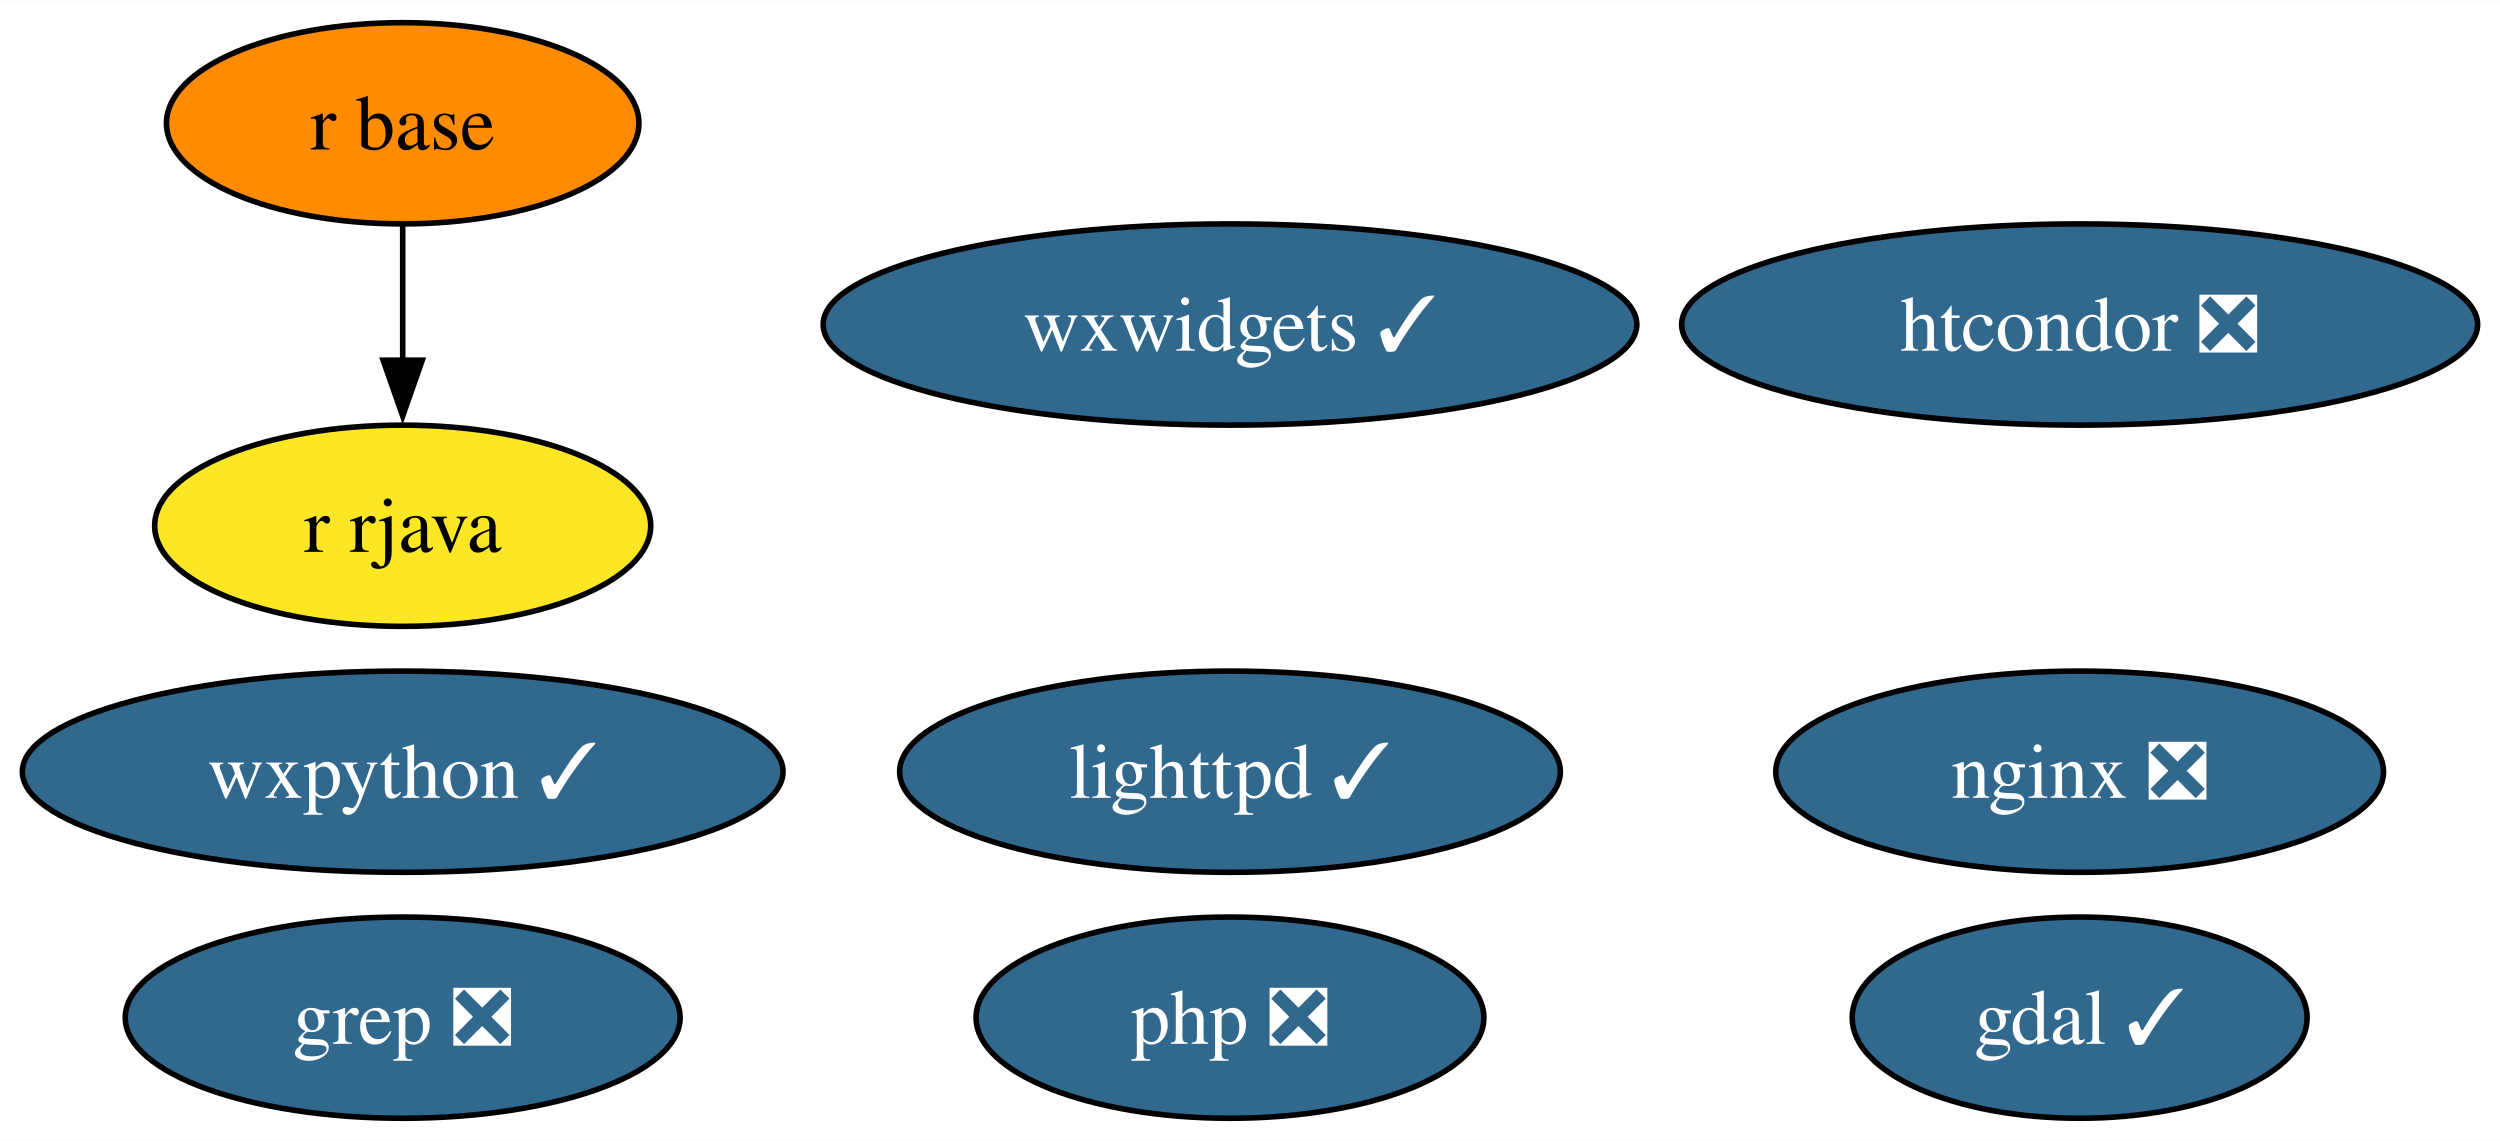
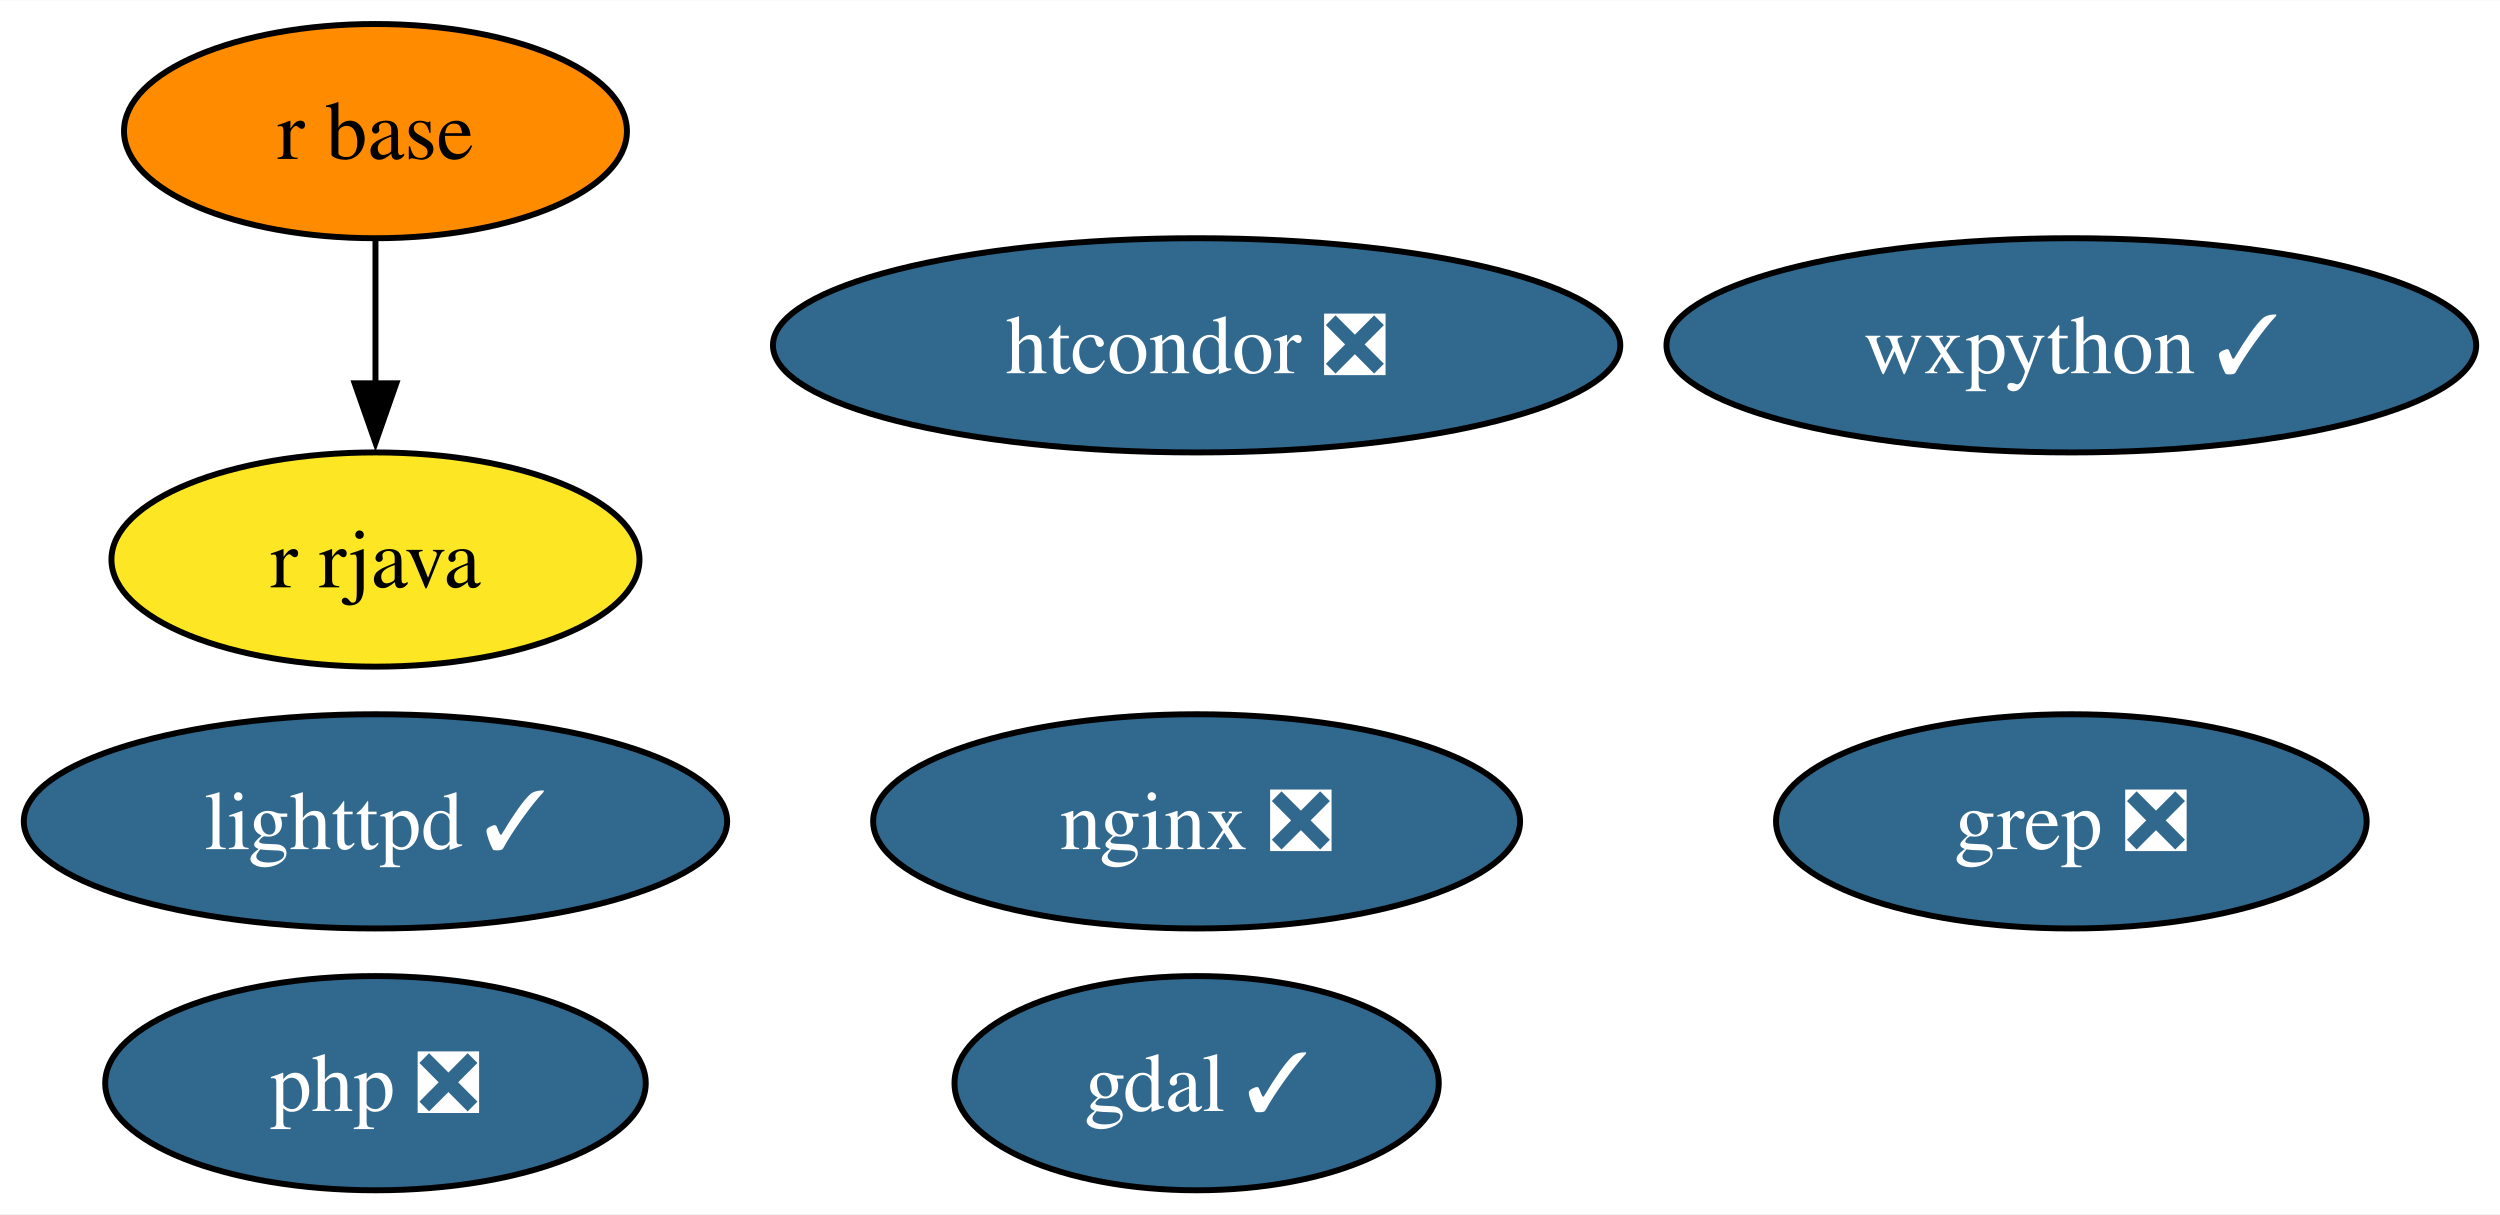
- <svg xmlns="http://www.w3.org/2000/svg" xmlns:xlink="http://www.w3.org/1999/xlink" width="447pt" height="204pt" viewBox="0.00 0.00 447.24 204.00">
+ <svg xmlns="http://www.w3.org/2000/svg" xmlns:xlink="http://www.w3.org/1999/xlink" width="420pt" height="204pt" viewBox="0.00 0.00 420.14 204.00">
  <g id="graph0" class="graph" transform="scale(1 1) rotate(0) translate(4 200)">
-     <polygon fill="white" stroke="none" points="-4,4 -4,-200 443.24,-200 443.24,4 -4,4" />
+     <polygon fill="white" stroke="none" points="-4,4 -4,-200 416.14,-200 416.14,4 -4,4" />
    <g id="node1" class="node">
      <g id="a_node1">
        <a xlink:href="https://github.com/conda-forge/gdal-feedstock/pull/898" xlink:title="gdal ✓">
-           <ellipse fill="#31688e" stroke="black" cx="368.04" cy="-18" rx="40.69" ry="18" />
-           <text text-anchor="middle" x="368.04" y="-13.32" font-family="Times,serif" font-size="14.00" fill="white">gdal ✓</text>
+           <ellipse fill="#31688e" stroke="black" cx="197.1" cy="-18" rx="40.69" ry="18" />
+           <text text-anchor="middle" x="197.1" y="-13.32" font-family="Times,serif" font-size="14.00" fill="white">gdal ✓</text>
        </a>
      </g>
    </g>
    <g id="node2" class="node">
      <g id="a_node2">
        <a xlink:href="https://github.com/conda-forge/lighttpd-feedstock/pull/34" xlink:title="lighttpd ✓">
-           <ellipse fill="#31688e" stroke="black" cx="216.04" cy="-62" rx="59.1" ry="18" />
-           <text text-anchor="middle" x="216.04" y="-57.33" font-family="Times,serif" font-size="14.00" fill="white">lighttpd ✓</text>
+           <ellipse fill="#31688e" stroke="black" cx="59.1" cy="-62" rx="59.1" ry="18" />
+           <text text-anchor="middle" x="59.1" y="-57.33" font-family="Times,serif" font-size="14.00" fill="white">lighttpd ✓</text>
        </a>
      </g>
    </g>
    <g id="node3" class="node">
      <g id="a_node3">
        <a xlink:href="https://github.com/conda-forge/nginx-feedstock/pull/88" xlink:title="nginx ❎">
-           <ellipse fill="#31688e" stroke="black" cx="368.04" cy="-62" rx="54.36" ry="18" />
-           <text text-anchor="middle" x="368.04" y="-57.33" font-family="Times,serif" font-size="14.00" fill="white">nginx ❎</text>
+           <ellipse fill="#31688e" stroke="black" cx="197.1" cy="-62" rx="54.36" ry="18" />
+           <text text-anchor="middle" x="197.1" y="-57.33" font-family="Times,serif" font-size="14.00" fill="white">nginx ❎</text>
        </a>
      </g>
    </g>
    <g id="node4" class="node">
      <g id="a_node4">
        <a xlink:href="https://github.com/conda-forge/r-base-feedstock" xlink:title="r base">
-           <ellipse fill="#ff8c00" stroke="black" cx="68.04" cy="-178" rx="42.26" ry="18" />
-           <text text-anchor="middle" x="68.04" y="-173.32" font-family="Times,serif" font-size="14.00">r base</text>
+           <ellipse fill="#ff8c00" stroke="black" cx="59.1" cy="-178" rx="42.26" ry="18" />
+           <text text-anchor="middle" x="59.1" y="-173.32" font-family="Times,serif" font-size="14.00">r base</text>
        </a>
      </g>
    </g>
    <g id="node5" class="node">
      <g id="a_node5">
        <a xlink:href="https://github.com/conda-forge/r-rjava-feedstock" xlink:title="r rjava">
-           <ellipse fill="#fde725" stroke="black" cx="68.04" cy="-106" rx="44.37" ry="18" />
-           <text text-anchor="middle" x="68.04" y="-101.33" font-family="Times,serif" font-size="14.00">r rjava</text>
+           <ellipse fill="#fde725" stroke="black" cx="59.1" cy="-106" rx="44.37" ry="18" />
+           <text text-anchor="middle" x="59.1" y="-101.33" font-family="Times,serif" font-size="14.00">r rjava</text>
        </a>
      </g>
    </g>
    <g id="edge1" class="edge">
-       <path fill="none" stroke="black" d="M68.04,-159.7C68.04,-152.41 68.04,-143.73 68.04,-135.54" />
-       <polygon fill="black" stroke="black" points="71.54,-135.62 68.04,-125.62 64.54,-135.62 71.54,-135.62" />
+       <path fill="none" stroke="black" d="M59.1,-159.7C59.1,-152.41 59.1,-143.73 59.1,-135.54" />
+       <polygon fill="black" stroke="black" points="62.6,-135.62 59.1,-125.62 55.6,-135.62 62.6,-135.62" />
    </g>
    <g id="node6" class="node">
      <g id="a_node6">
        <a xlink:href="https://github.com/conda-forge/wxpython-feedstock/pull/119" xlink:title="wxpython ✓">
-           <ellipse fill="#31688e" stroke="black" cx="68.04" cy="-62" rx="68.04" ry="18" />
-           <text text-anchor="middle" x="68.04" y="-57.33" font-family="Times,serif" font-size="14.00" fill="white">wxpython ✓</text>
+           <ellipse fill="#31688e" stroke="black" cx="344.1" cy="-142" rx="68.04" ry="18" />
+           <text text-anchor="middle" x="344.1" y="-137.32" font-family="Times,serif" font-size="14.00" fill="white">wxpython ✓</text>
        </a>
      </g>
    </g>
    <g id="node7" class="node">
      <g id="a_node7">
        <a xlink:href="https://github.com/conda-forge/grep-feedstock/pull/9" xlink:title="grep ❎">
-           <ellipse fill="#31688e" stroke="black" cx="68.04" cy="-18" rx="49.63" ry="18" />
-           <text text-anchor="middle" x="68.04" y="-13.32" font-family="Times,serif" font-size="14.00" fill="white">grep ❎</text>
+           <ellipse fill="#31688e" stroke="black" cx="344.1" cy="-62" rx="49.63" ry="18" />
+           <text text-anchor="middle" x="344.1" y="-57.33" font-family="Times,serif" font-size="14.00" fill="white">grep ❎</text>
        </a>
      </g>
    </g>
    <g id="node8" class="node">
      <g id="a_node8">
        <a xlink:href="https://github.com/conda-forge/htcondor-feedstock/pull/217" xlink:title="htcondor ❎">
-           <ellipse fill="#31688e" stroke="black" cx="368.04" cy="-142" rx="71.2" ry="18" />
-           <text text-anchor="middle" x="368.04" y="-137.32" font-family="Times,serif" font-size="14.00" fill="white">htcondor ❎</text>
+           <ellipse fill="#31688e" stroke="black" cx="197.1" cy="-142" rx="71.2" ry="18" />
+           <text text-anchor="middle" x="197.1" y="-137.32" font-family="Times,serif" font-size="14.00" fill="white">htcondor ❎</text>
        </a>
      </g>
    </g>
    <g id="node9" class="node">
      <g id="a_node9">
-         <a xlink:href="https://github.com/conda-forge/wxwidgets-feedstock/pull/42" xlink:title="wxwidgets ✓">
-           <ellipse fill="#31688e" stroke="black" cx="216.04" cy="-142" rx="72.78" ry="18" />
-           <text text-anchor="middle" x="216.04" y="-137.32" font-family="Times,serif" font-size="14.00" fill="white">wxwidgets ✓</text>
-         </a>
-       </g>
-     </g>
-     <g id="node10" class="node">
-       <g id="a_node10">
        <a xlink:href="https://github.com/conda-forge/php-feedstock/pull/94" xlink:title="php ❎">
-           <ellipse fill="#31688e" stroke="black" cx="216.04" cy="-18" rx="45.42" ry="18" />
-           <text text-anchor="middle" x="216.04" y="-13.32" font-family="Times,serif" font-size="14.00" fill="white">php ❎</text>
+           <ellipse fill="#31688e" stroke="black" cx="59.1" cy="-18" rx="45.42" ry="18" />
+           <text text-anchor="middle" x="59.1" y="-13.32" font-family="Times,serif" font-size="14.00" fill="white">php ❎</text>
        </a>
      </g>
    </g>
  </g>
</svg>
